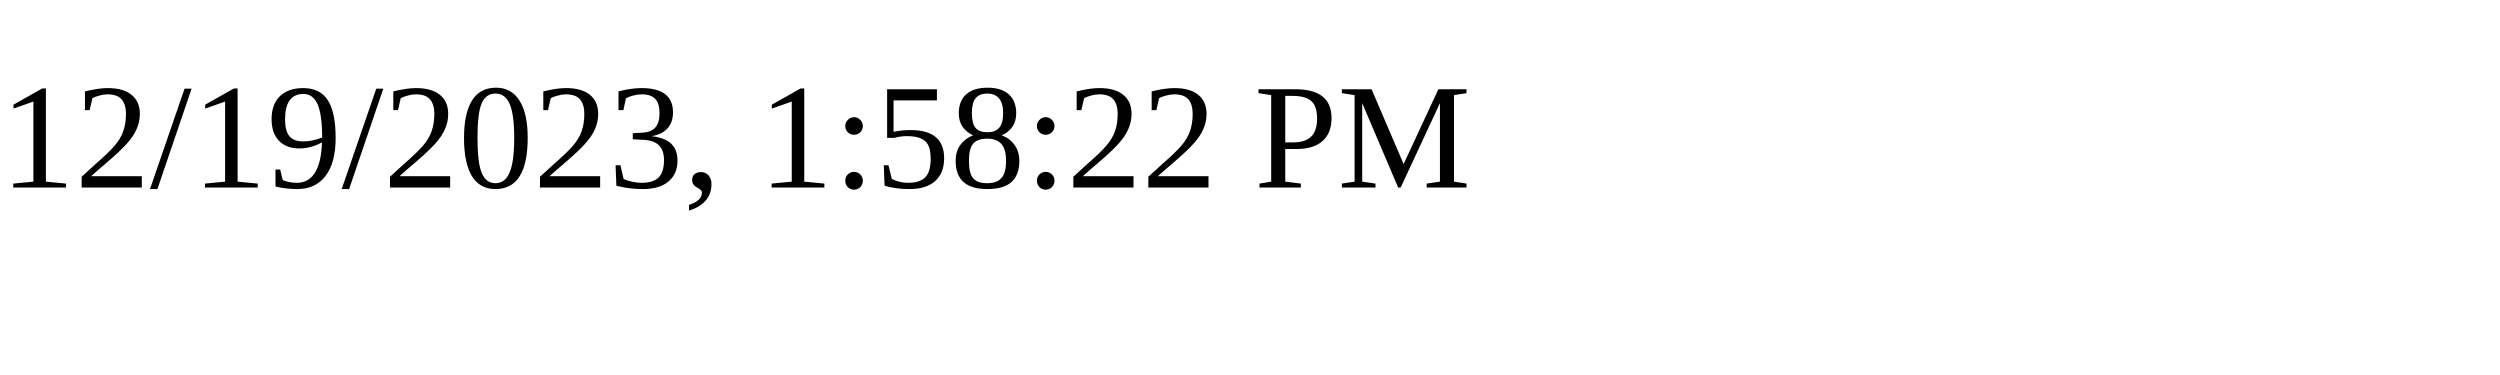
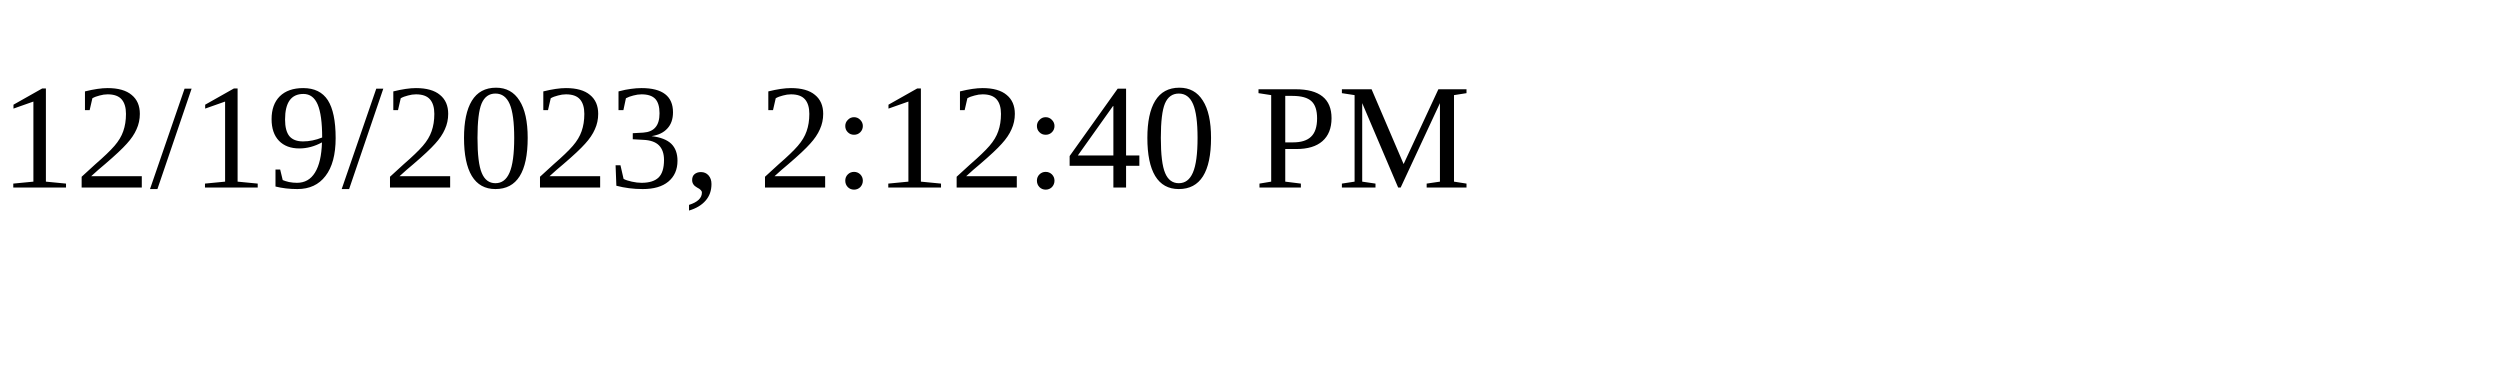
<svg xmlns="http://www.w3.org/2000/svg" height="30" width="200">
-   <text x="0" y="15">12/19/2023, 1:58:22 PM</text>
+   <text x="0" y="15">12/19/2023, 2:12:40 PM</text>
</svg>
